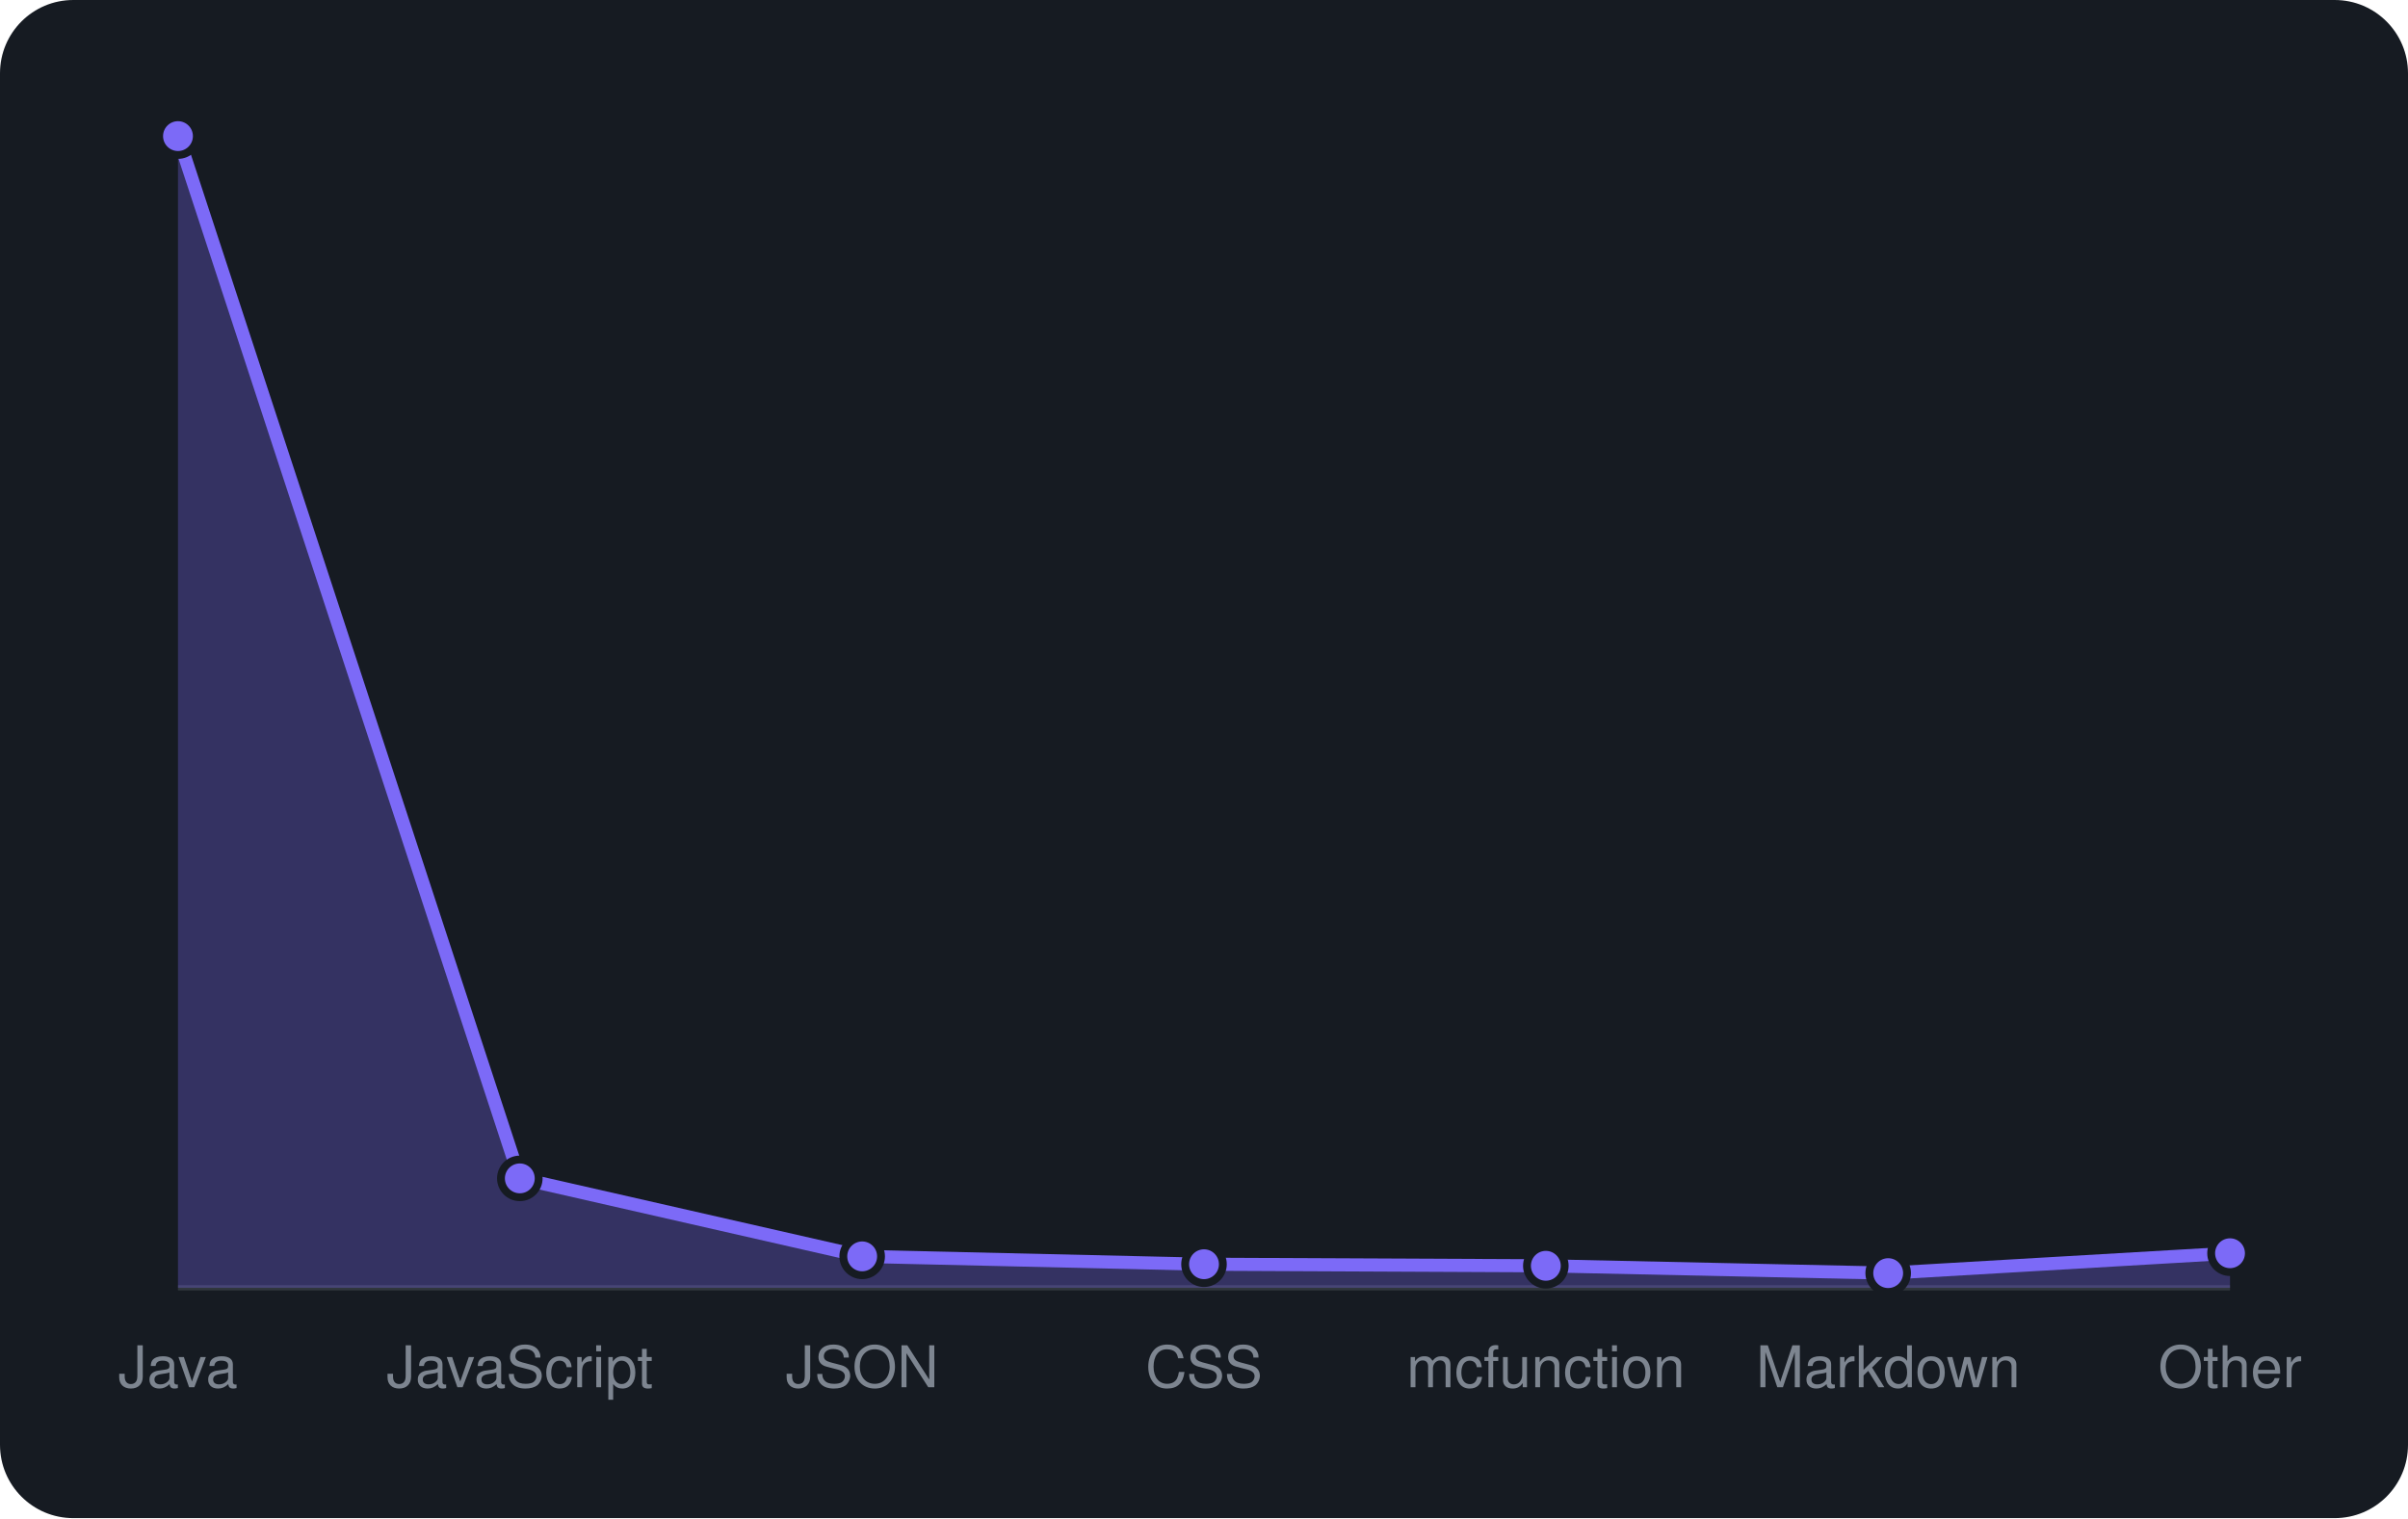
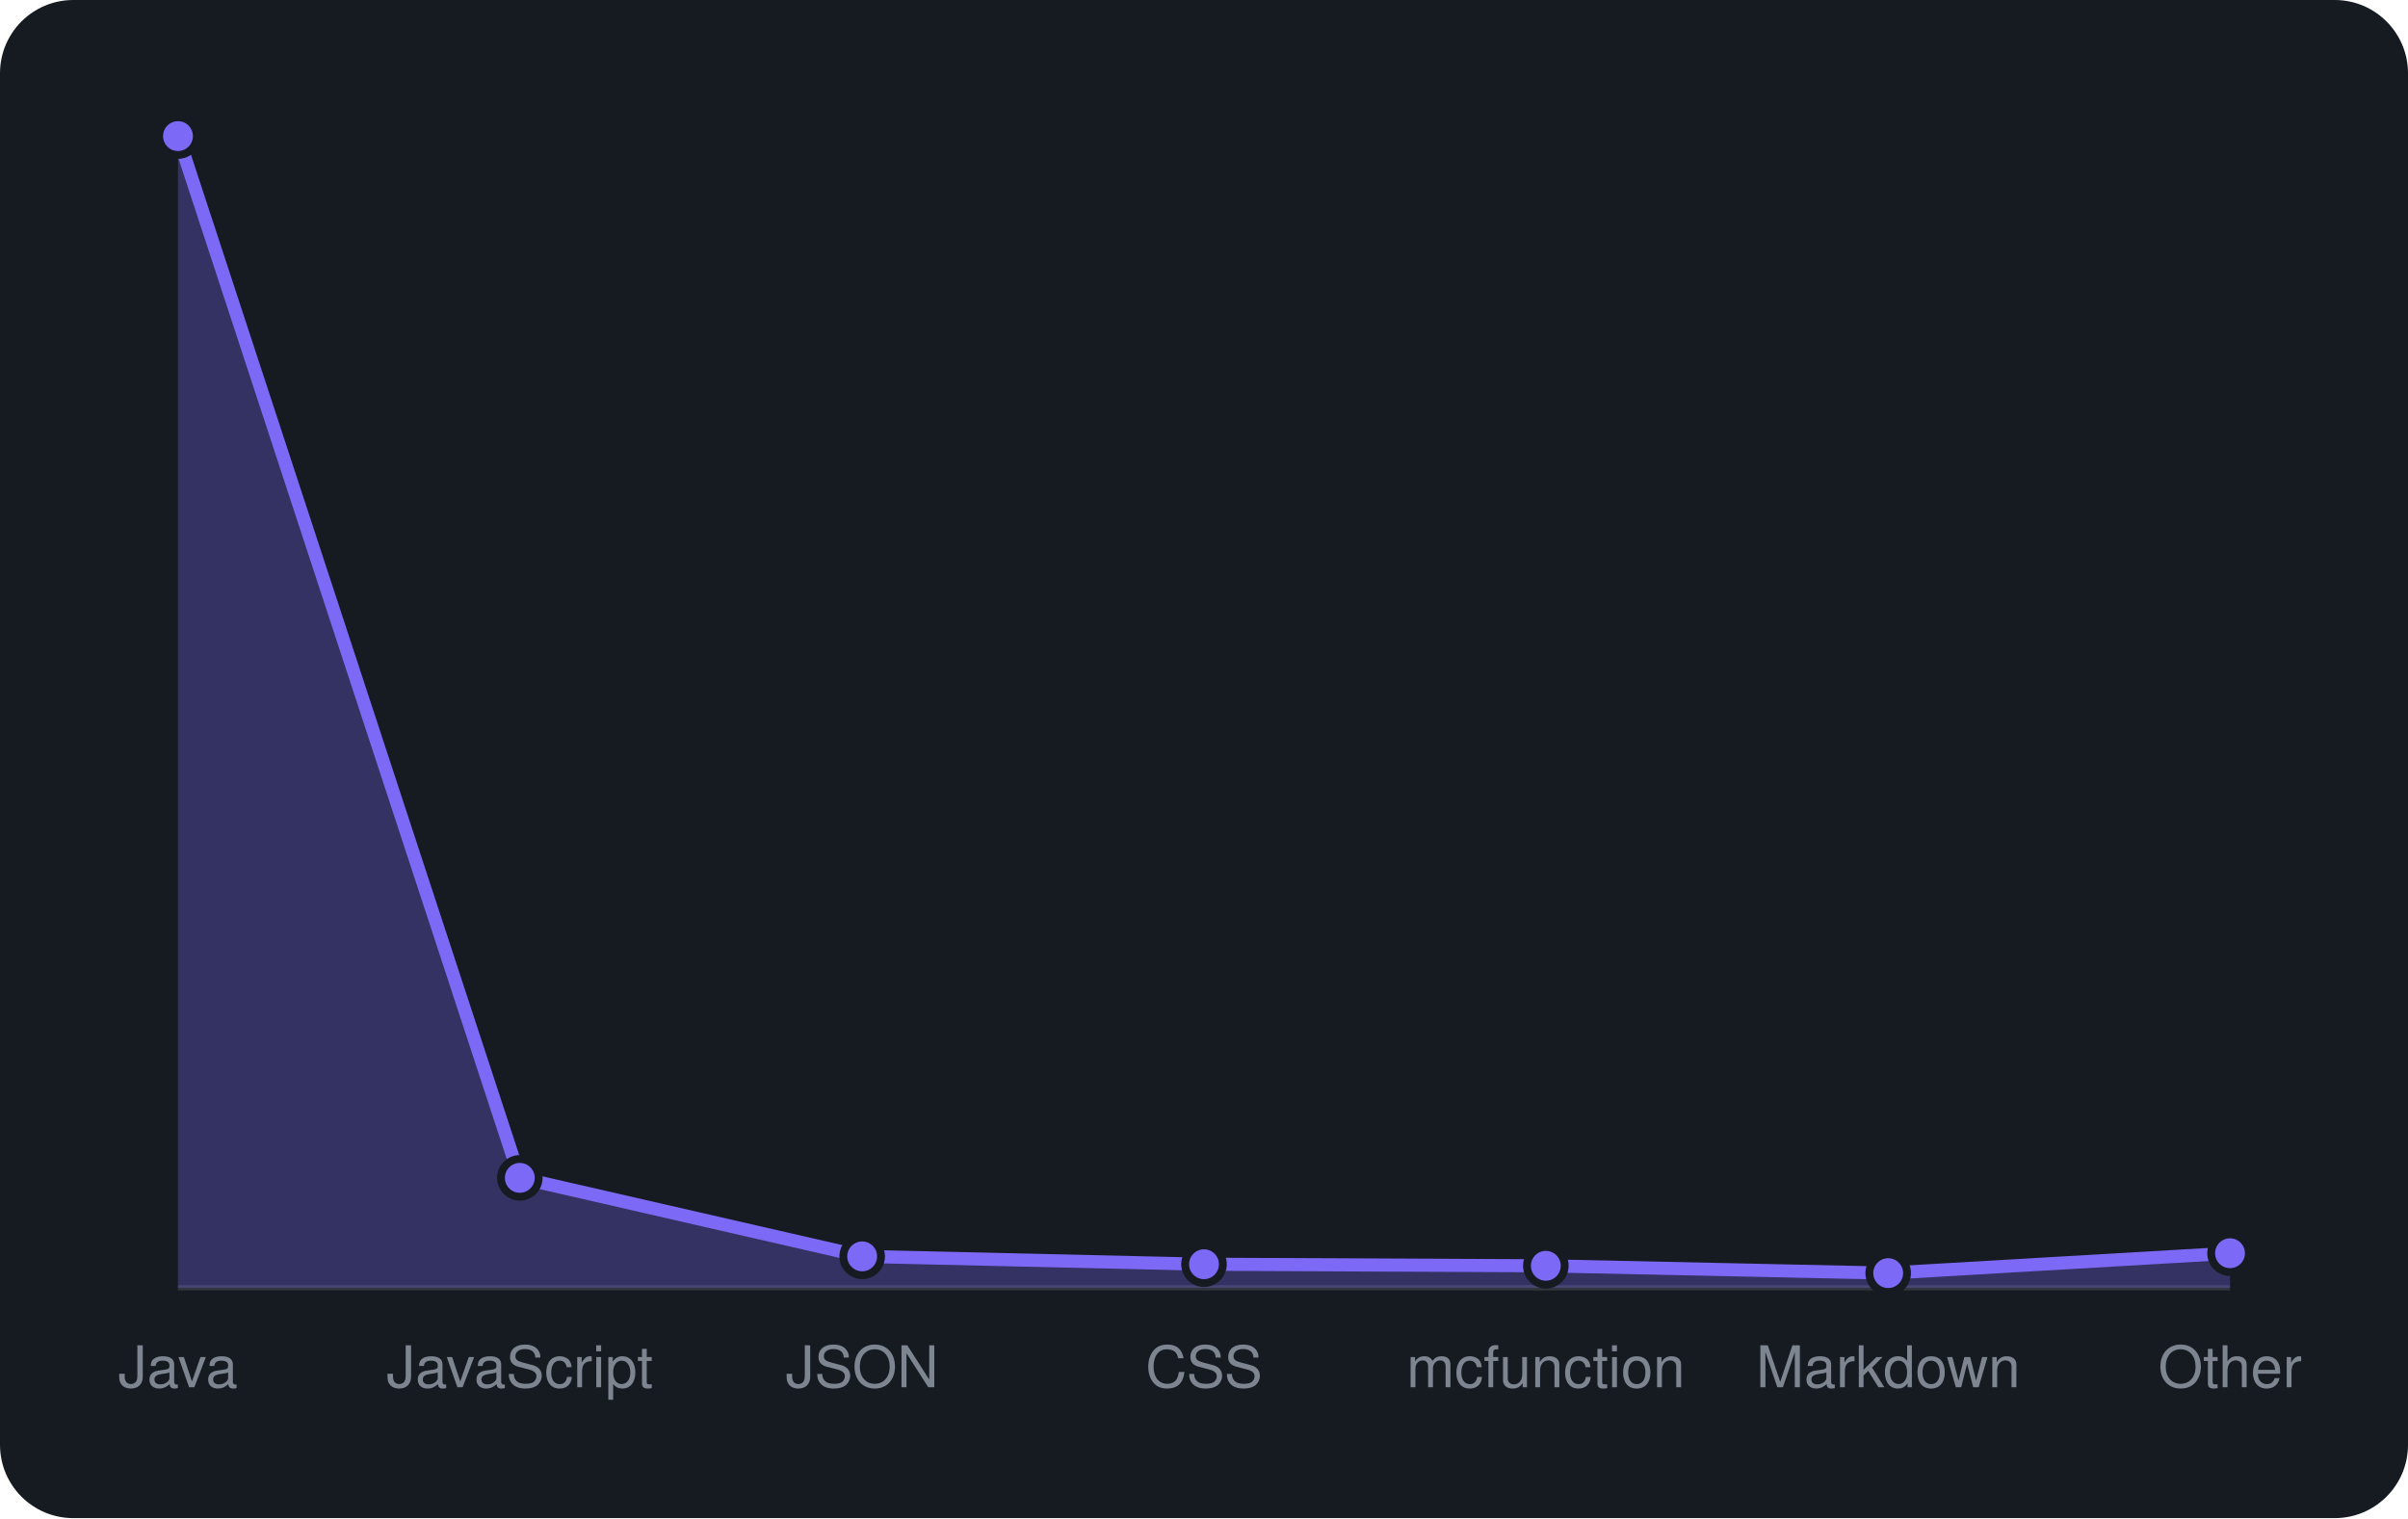
<svg xmlns="http://www.w3.org/2000/svg" viewBox="0 0 460 290" width="460" height="290" font-family="-apple-system,BlinkMacSystemFont,'Segoe UI',Helvetica,Arial,sans-serif">
  <rect width="460" height="290" rx="14" fill="#161b22" />
  <line x1="34" y1="246" x2="426" y2="246" stroke="#30363d" />
-   <path d="M34.0 246 L34.0 26.0L99.3 225.1L164.7 240.0L230.0 241.5L295.3 241.8L360.7 243.2L426.0 239.4 L426.0 246 Z" fill="rgba(124,106,247,0.3)" />
-   <path d="M34.0 26.0L99.3 225.1L164.7 240.0L230.0 241.5L295.3 241.8L360.7 243.2L426.0 239.4" fill="none" stroke="#7c6af7" stroke-width="2.5" stroke-linejoin="round" />
+   <path d="M34.0 246 L34.0 26.0L99.3 225.0L164.7 240.0L230.0 241.5L295.3 241.8L360.7 243.2L426.0 239.4 L426.0 246 Z" fill="rgba(124,106,247,0.3)" />
+   <path d="M34.0 26.0L99.3 225.0L164.7 240.0L230.0 241.5L295.3 241.8L360.7 243.2L426.0 239.4" fill="none" stroke="#7c6af7" stroke-width="2.5" stroke-linejoin="round" />
  <circle cx="34.0" cy="26.0" r="3.6" fill="#7c6af7" stroke="#161b22" stroke-width="1.5" />
-   <circle cx="99.3" cy="225.1" r="3.6" fill="#7c6af7" stroke="#161b22" stroke-width="1.5" />
+   <circle cx="99.3" cy="225.0" r="3.6" fill="#7c6af7" stroke="#161b22" stroke-width="1.5" />
  <circle cx="164.7" cy="240.0" r="3.6" fill="#7c6af7" stroke="#161b22" stroke-width="1.5" />
  <circle cx="230.0" cy="241.5" r="3.6" fill="#7c6af7" stroke="#161b22" stroke-width="1.5" />
  <circle cx="295.3" cy="241.8" r="3.6" fill="#7c6af7" stroke="#161b22" stroke-width="1.5" />
  <circle cx="360.7" cy="243.2" r="3.6" fill="#7c6af7" stroke="#161b22" stroke-width="1.5" />
  <circle cx="426.0" cy="239.4" r="3.6" fill="#7c6af7" stroke="#161b22" stroke-width="1.5" />
  <text x="34.0" y="265" text-anchor="middle" font-size="11" fill="#7d8590">Java</text>
  <text x="99.3" y="265" text-anchor="middle" font-size="11" fill="#7d8590">JavaScript</text>
  <text x="164.7" y="265" text-anchor="middle" font-size="11" fill="#7d8590">JSON</text>
  <text x="230.0" y="265" text-anchor="middle" font-size="11" fill="#7d8590">CSS</text>
  <text x="295.3" y="265" text-anchor="middle" font-size="11" fill="#7d8590">mcfunction</text>
  <text x="360.7" y="265" text-anchor="middle" font-size="11" fill="#7d8590">Markdown</text>
  <text x="426.0" y="265" text-anchor="middle" font-size="11" fill="#7d8590">Other</text>
</svg>
